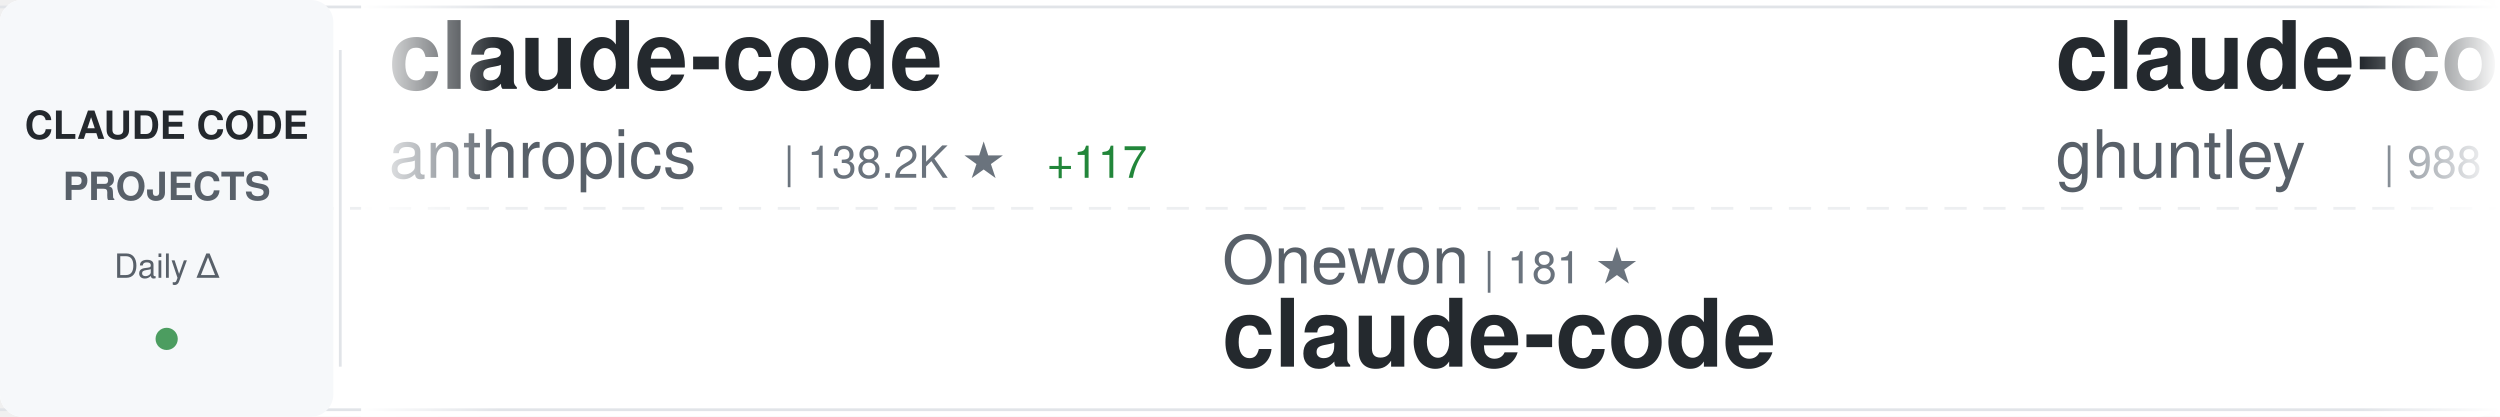
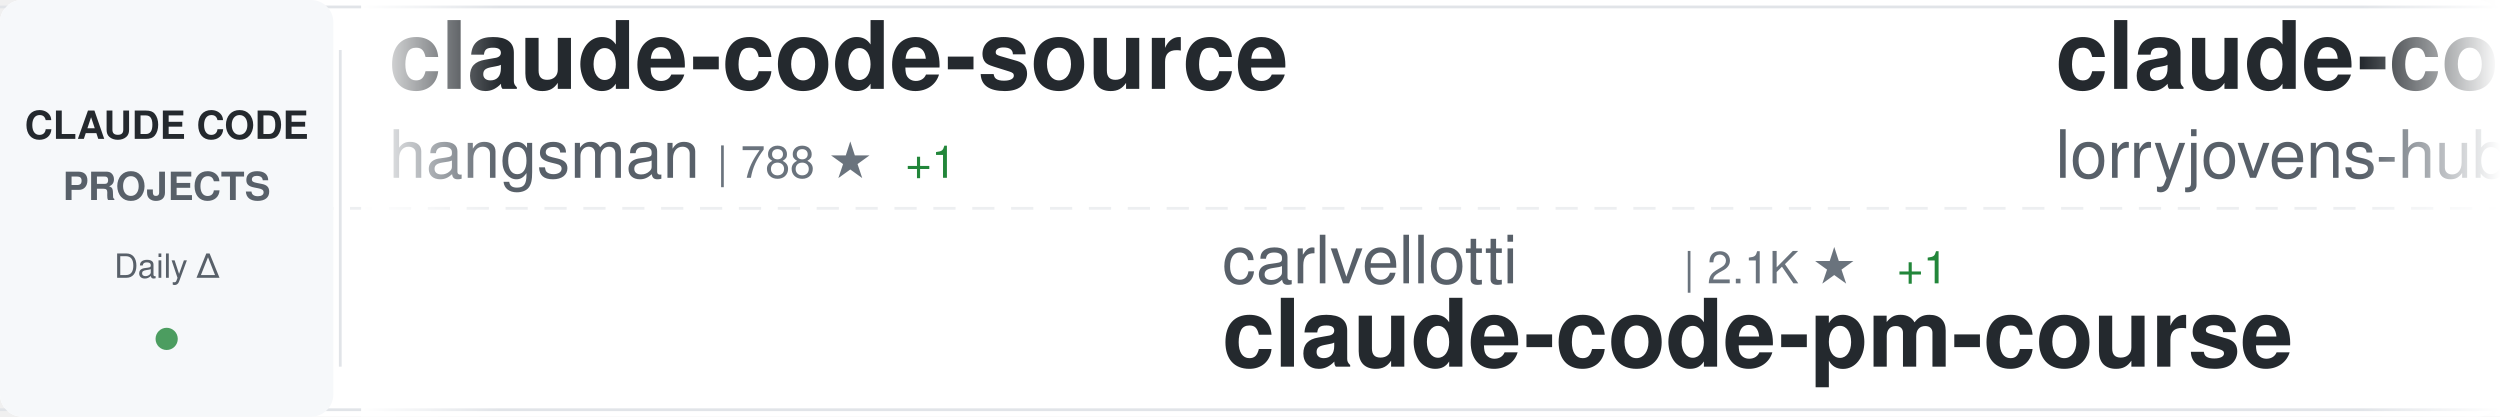
<svg xmlns="http://www.w3.org/2000/svg" width="900" height="150">
  <defs>
    <linearGradient id="awesomeLeftFade" x1="0%" y1="0%" x2="100%" y2="0%">
      <stop offset="0%" style="stop-color:#ffffff;stop-opacity:1" />
      <stop offset="100%" style="stop-color:#ffffff;stop-opacity:0" />
    </linearGradient>
    <linearGradient id="awesomeRightFade" x1="0%" y1="0%" x2="100%" y2="0%">
      <stop offset="0%" style="stop-color:#ffffff;stop-opacity:0" />
      <stop offset="100%" style="stop-color:#ffffff;stop-opacity:1" />
    </linearGradient>
  </defs>
  <rect width="900" height="150" fill="#ffffff" rx="8" />
  <rect x="0" y="2" width="900" height="1" fill="#e1e4e8" />
  <rect x="0" y="147" width="900" height="1" fill="#e1e4e8" />
  <line x1="0" y1="75" x2="900" y2="75" stroke="#e1e4e8" stroke-width="1" stroke-dasharray="8 6" opacity="0.6" />
  <rect x="0" y="0" width="120" height="150" fill="#f6f8fa" rx="8" />
  <text x="60" y="50" font-family="-apple-system, BlinkMacSystemFont, 'Segoe UI', Helvetica, Arial, sans-serif" font-size="14" font-weight="600" fill="#24292e" text-anchor="middle">CLAUDE CODE</text>
  <text x="60" y="72" font-family="-apple-system, BlinkMacSystemFont, 'Segoe UI', Helvetica, Arial, sans-serif" font-size="14" font-weight="600" fill="#586069" text-anchor="middle">PROJECTS</text>
  <text x="60" y="100" font-family="-apple-system, BlinkMacSystemFont, 'Segoe UI', Helvetica, Arial, sans-serif" font-size="12" font-weight="500" fill="#586069" text-anchor="middle">Daily Δ</text>
  <circle cx="60" cy="122" r="4" fill="#22863a" opacity="0.8" />
  <rect x="122" y="18" width="1" height="114" fill="#e1e4e8" />
  <clipPath id="awesomeTickerClip">
    <rect x="130" y="0" width="770" height="150" />
  </clipPath>
  <g clip-path="url(#awesomeTickerClip)">
    <g id="awesomeTickerItems">
      <animateTransform attributeName="transform" attributeType="XML" type="translate" from="0 0" to="-3000 0" dur="54s" repeatCount="indefinite" />
      <g transform="translate(0, 0)">
-         <text x="140" y="32" font-family="-apple-system, BlinkMacSystemFont, 'Segoe UI', Helvetica, Arial, sans-serif" font-size="34" font-weight="600" fill="#24292e">claude-code</text>
-         <text x="140" y="64" font-family="-apple-system, BlinkMacSystemFont, 'Segoe UI', Helvetica, Arial, sans-serif" font-size="24" font-weight="400" fill="#586069">anthropics</text>
-         <text x="282" y="64" font-family="-apple-system, BlinkMacSystemFont, 'Segoe UI', Helvetica, Arial, sans-serif" font-size="16" font-weight="500" fill="#6a737d">| 138.2K ★</text>
-         <text x="377" y="64" font-family="-apple-system, BlinkMacSystemFont, 'Segoe UI', Helvetica, Arial, sans-serif" font-size="16" font-weight="500" fill="#22863a"> +117</text>
+         <text x="140" y="32" font-family="-apple-system, BlinkMacSystemFont, 'Segoe UI', Helvetica, Arial, sans-serif" font-size="34" font-weight="600" fill="#24292e">claude-code-source</text>
+         <text x="140" y="64" font-family="-apple-system, BlinkMacSystemFont, 'Segoe UI', Helvetica, Arial, sans-serif" font-size="24" font-weight="400" fill="#586069">hangsman</text>
+         <text x="258" y="64" font-family="-apple-system, BlinkMacSystemFont, 'Segoe UI', Helvetica, Arial, sans-serif" font-size="16" font-weight="500" fill="#6a737d">| 788 ★</text>
+         <text x="326" y="64" font-family="-apple-system, BlinkMacSystemFont, 'Segoe UI', Helvetica, Arial, sans-serif" font-size="16" font-weight="500" fill="#22863a"> +1</text>
      </g>
      <g transform="translate(300, 0)">
-         <text x="140" y="102" font-family="-apple-system, BlinkMacSystemFont, 'Segoe UI', Helvetica, Arial, sans-serif" font-size="24" font-weight="400" fill="#586069">Onewon</text>
-         <text x="234" y="102" font-family="-apple-system, BlinkMacSystemFont, 'Segoe UI', Helvetica, Arial, sans-serif" font-size="16" font-weight="500" fill="#6a737d">| 181 ★</text>
+         <text x="140" y="102" font-family="-apple-system, BlinkMacSystemFont, 'Segoe UI', Helvetica, Arial, sans-serif" font-size="24" font-weight="400" fill="#586069">carlvellotti</text>
+         <text x="306" y="102" font-family="-apple-system, BlinkMacSystemFont, 'Segoe UI', Helvetica, Arial, sans-serif" font-size="16" font-weight="500" fill="#6a737d">| 2.1K ★</text>
+         <text x="383" y="102" font-family="-apple-system, BlinkMacSystemFont, 'Segoe UI', Helvetica, Arial, sans-serif" font-size="16" font-weight="500" fill="#22863a"> +1</text>
+         <text x="140" y="132" font-family="-apple-system, BlinkMacSystemFont, 'Segoe UI', Helvetica, Arial, sans-serif" font-size="34" font-weight="600" fill="#24292e">claude-code-pm-course</text>
+       </g>
+       <g transform="translate(600, 0)">
+         <text x="140" y="32" font-family="-apple-system, BlinkMacSystemFont, 'Segoe UI', Helvetica, Arial, sans-serif" font-size="34" font-weight="600" fill="#24292e">claude-code-rust</text>
+         <text x="140" y="64" font-family="-apple-system, BlinkMacSystemFont, 'Segoe UI', Helvetica, Arial, sans-serif" font-size="24" font-weight="400" fill="#586069">lorryjovens-hub</text>
+         <text x="342" y="64" font-family="-apple-system, BlinkMacSystemFont, 'Segoe UI', Helvetica, Arial, sans-serif" font-size="16" font-weight="500" fill="#6a737d">| 1.7K ★</text>
+       </g>
+       <g transform="translate(900, 0)">
+         <text x="140" y="102" font-family="-apple-system, BlinkMacSystemFont, 'Segoe UI', Helvetica, Arial, sans-serif" font-size="24" font-weight="400" fill="#586069">Tinkeringg-Lab</text>
+         <text x="330" y="102" font-family="-apple-system, BlinkMacSystemFont, 'Segoe UI', Helvetica, Arial, sans-serif" font-size="16" font-weight="500" fill="#6a737d">| 211 ★</text>
        <text x="140" y="132" font-family="-apple-system, BlinkMacSystemFont, 'Segoe UI', Helvetica, Arial, sans-serif" font-size="34" font-weight="600" fill="#24292e">claude-code</text>
      </g>
-       <g transform="translate(600, 0)">
-         <text x="140" y="32" font-family="-apple-system, BlinkMacSystemFont, 'Segoe UI', Helvetica, Arial, sans-serif" font-size="34" font-weight="600" fill="#24292e">claude-code-source-code-...</text>
-         <text x="140" y="64" font-family="-apple-system, BlinkMacSystemFont, 'Segoe UI', Helvetica, Arial, sans-serif" font-size="24" font-weight="400" fill="#586069">ghuntley</text>
-         <text x="258" y="64" font-family="-apple-system, BlinkMacSystemFont, 'Segoe UI', Helvetica, Arial, sans-serif" font-size="16" font-weight="500" fill="#6a737d">| 988 ★</text>
-       </g>
-       <g transform="translate(900, 0)">
-         <text x="140" y="102" font-family="-apple-system, BlinkMacSystemFont, 'Segoe UI', Helvetica, Arial, sans-serif" font-size="24" font-weight="400" fill="#586069">ponponon</text>
-         <text x="258" y="102" font-family="-apple-system, BlinkMacSystemFont, 'Segoe UI', Helvetica, Arial, sans-serif" font-size="16" font-weight="500" fill="#6a737d">| 2.3K ★</text>
-         <text x="335" y="102" font-family="-apple-system, BlinkMacSystemFont, 'Segoe UI', Helvetica, Arial, sans-serif" font-size="16" font-weight="500" fill="#22863a"> +1</text>
-         <text x="140" y="132" font-family="-apple-system, BlinkMacSystemFont, 'Segoe UI', Helvetica, Arial, sans-serif" font-size="34" font-weight="600" fill="#24292e">claude_code_src</text>
-       </g>
      <g transform="translate(1200, 0)">
-         <text x="140" y="32" font-family="-apple-system, BlinkMacSystemFont, 'Segoe UI', Helvetica, Arial, sans-serif" font-size="34" font-weight="600" fill="#24292e">claude-code</text>
-         <text x="140" y="64" font-family="-apple-system, BlinkMacSystemFont, 'Segoe UI', Helvetica, Arial, sans-serif" font-size="24" font-weight="400" fill="#586069">alex000kim</text>
-         <text x="282" y="64" font-family="-apple-system, BlinkMacSystemFont, 'Segoe UI', Helvetica, Arial, sans-serif" font-size="16" font-weight="500" fill="#6a737d">| 231 ★</text>
+         <text x="140" y="32" font-family="-apple-system, BlinkMacSystemFont, 'Segoe UI', Helvetica, Arial, sans-serif" font-size="34" font-weight="600" fill="#24292e">oh-my-claudecode</text>
+         <text x="140" y="64" font-family="-apple-system, BlinkMacSystemFont, 'Segoe UI', Helvetica, Arial, sans-serif" font-size="24" font-weight="400" fill="#586069">Yeachan-Heo</text>
+         <text x="294" y="64" font-family="-apple-system, BlinkMacSystemFont, 'Segoe UI', Helvetica, Arial, sans-serif" font-size="16" font-weight="500" fill="#6a737d">| 37.9K ★</text>
+         <text x="380" y="64" font-family="-apple-system, BlinkMacSystemFont, 'Segoe UI', Helvetica, Arial, sans-serif" font-size="16" font-weight="500" fill="#22863a"> +33</text>
      </g>
      <g transform="translate(1500, 0)">
-         <text x="140" y="102" font-family="-apple-system, BlinkMacSystemFont, 'Segoe UI', Helvetica, Arial, sans-serif" font-size="24" font-weight="400" fill="#586069">jqueryscript</text>
-         <text x="306" y="102" font-family="-apple-system, BlinkMacSystemFont, 'Segoe UI', Helvetica, Arial, sans-serif" font-size="16" font-weight="500" fill="#6a737d">| 468 ★</text>
-         <text x="374" y="102" font-family="-apple-system, BlinkMacSystemFont, 'Segoe UI', Helvetica, Arial, sans-serif" font-size="16" font-weight="500" fill="#22863a"> +1</text>
-         <text x="140" y="132" font-family="-apple-system, BlinkMacSystemFont, 'Segoe UI', Helvetica, Arial, sans-serif" font-size="34" font-weight="600" fill="#24292e">awesome-claude-code</text>
+         <text x="140" y="102" font-family="-apple-system, BlinkMacSystemFont, 'Segoe UI', Helvetica, Arial, sans-serif" font-size="24" font-weight="400" fill="#586069">isboyjc</text>
+         <text x="246" y="102" font-family="-apple-system, BlinkMacSystemFont, 'Segoe UI', Helvetica, Arial, sans-serif" font-size="16" font-weight="500" fill="#6a737d">| 162 ★</text>
+         <text x="140" y="132" font-family="-apple-system, BlinkMacSystemFont, 'Segoe UI', Helvetica, Arial, sans-serif" font-size="34" font-weight="600" fill="#24292e">claude-code</text>
      </g>
      <g transform="translate(1800, 0)">
-         <text x="140" y="32" font-family="-apple-system, BlinkMacSystemFont, 'Segoe UI', Helvetica, Arial, sans-serif" font-size="34" font-weight="600" fill="#24292e">claude-coder</text>
-         <text x="140" y="64" font-family="-apple-system, BlinkMacSystemFont, 'Segoe UI', Helvetica, Arial, sans-serif" font-size="24" font-weight="400" fill="#586069">kodu-ai</text>
-         <text x="246" y="64" font-family="-apple-system, BlinkMacSystemFont, 'Segoe UI', Helvetica, Arial, sans-serif" font-size="16" font-weight="500" fill="#6a737d">| 5.3K ★</text>
+         <text x="140" y="32" font-family="-apple-system, BlinkMacSystemFont, 'Segoe UI', Helvetica, Arial, sans-serif" font-size="34" font-weight="600" fill="#24292e">claude-code-rev</text>
+         <text x="140" y="64" font-family="-apple-system, BlinkMacSystemFont, 'Segoe UI', Helvetica, Arial, sans-serif" font-size="24" font-weight="400" fill="#586069">oboard</text>
+         <text x="234" y="64" font-family="-apple-system, BlinkMacSystemFont, 'Segoe UI', Helvetica, Arial, sans-serif" font-size="16" font-weight="500" fill="#6a737d">| 3.3K ★</text>
+         <text x="311" y="64" font-family="-apple-system, BlinkMacSystemFont, 'Segoe UI', Helvetica, Arial, sans-serif" font-size="16" font-weight="500" fill="#22863a"> +1</text>
      </g>
      <g transform="translate(2100, 0)">
-         <text x="140" y="102" font-family="-apple-system, BlinkMacSystemFont, 'Segoe UI', Helvetica, Arial, sans-serif" font-size="24" font-weight="400" fill="#586069">SeemSeam</text>
-         <text x="258" y="102" font-family="-apple-system, BlinkMacSystemFont, 'Segoe UI', Helvetica, Arial, sans-serif" font-size="16" font-weight="500" fill="#6a737d">| 3.3K ★</text>
-         <text x="335" y="102" font-family="-apple-system, BlinkMacSystemFont, 'Segoe UI', Helvetica, Arial, sans-serif" font-size="16" font-weight="500" fill="#22863a"> +4</text>
-         <text x="140" y="132" font-family="-apple-system, BlinkMacSystemFont, 'Segoe UI', Helvetica, Arial, sans-serif" font-size="34" font-weight="600" fill="#24292e">claude_codex_bridge</text>
+         <text x="140" y="102" font-family="-apple-system, BlinkMacSystemFont, 'Segoe UI', Helvetica, Arial, sans-serif" font-size="24" font-weight="400" fill="#586069">ChinaSiro</text>
+         <text x="270" y="102" font-family="-apple-system, BlinkMacSystemFont, 'Segoe UI', Helvetica, Arial, sans-serif" font-size="16" font-weight="500" fill="#6a737d">| 9.6K ★</text>
+         <text x="347" y="102" font-family="-apple-system, BlinkMacSystemFont, 'Segoe UI', Helvetica, Arial, sans-serif" font-size="16" font-weight="500" fill="#22863a"> +2</text>
+         <text x="140" y="132" font-family="-apple-system, BlinkMacSystemFont, 'Segoe UI', Helvetica, Arial, sans-serif" font-size="34" font-weight="600" fill="#24292e">claude-code-sourcemap</text>
      </g>
      <g transform="translate(2400, 0)">
-         <text x="140" y="32" font-family="-apple-system, BlinkMacSystemFont, 'Segoe UI', Helvetica, Arial, sans-serif" font-size="34" font-weight="600" fill="#24292e">claude-code-plugins-plus...</text>
-         <text x="140" y="64" font-family="-apple-system, BlinkMacSystemFont, 'Segoe UI', Helvetica, Arial, sans-serif" font-size="24" font-weight="400" fill="#586069">jeremylongshore</text>
-         <text x="342" y="64" font-family="-apple-system, BlinkMacSystemFont, 'Segoe UI', Helvetica, Arial, sans-serif" font-size="16" font-weight="500" fill="#6a737d">| 2.5K ★</text>
-         <text x="419" y="64" font-family="-apple-system, BlinkMacSystemFont, 'Segoe UI', Helvetica, Arial, sans-serif" font-size="16" font-weight="500" fill="#22863a"> +4</text>
+         <text x="140" y="32" font-family="-apple-system, BlinkMacSystemFont, 'Segoe UI', Helvetica, Arial, sans-serif" font-size="34" font-weight="600" fill="#24292e">Claude-Code</text>
+         <text x="140" y="64" font-family="-apple-system, BlinkMacSystemFont, 'Segoe UI', Helvetica, Arial, sans-serif" font-size="24" font-weight="400" fill="#586069">KPR111</text>
+         <text x="234" y="64" font-family="-apple-system, BlinkMacSystemFont, 'Segoe UI', Helvetica, Arial, sans-serif" font-size="16" font-weight="500" fill="#6a737d">| 18 ★</text>
      </g>
      <g transform="translate(2700, 0)">
-         <text x="140" y="102" font-family="-apple-system, BlinkMacSystemFont, 'Segoe UI', Helvetica, Arial, sans-serif" font-size="24" font-weight="400" fill="#586069">lintsinghua</text>
-         <text x="294" y="102" font-family="-apple-system, BlinkMacSystemFont, 'Segoe UI', Helvetica, Arial, sans-serif" font-size="16" font-weight="500" fill="#6a737d">| 4.0K ★</text>
-         <text x="371" y="102" font-family="-apple-system, BlinkMacSystemFont, 'Segoe UI', Helvetica, Arial, sans-serif" font-size="16" font-weight="500" fill="#22863a"> +4</text>
-         <text x="140" y="132" font-family="-apple-system, BlinkMacSystemFont, 'Segoe UI', Helvetica, Arial, sans-serif" font-size="34" font-weight="600" fill="#24292e">claude-code-book</text>
+         <text x="140" y="102" font-family="-apple-system, BlinkMacSystemFont, 'Segoe UI', Helvetica, Arial, sans-serif" font-size="24" font-weight="400" fill="#586069">Pimzino</text>
+         <text x="246" y="102" font-family="-apple-system, BlinkMacSystemFont, 'Segoe UI', Helvetica, Arial, sans-serif" font-size="16" font-weight="500" fill="#6a737d">| 3.8K ★</text>
+         <text x="323" y="102" font-family="-apple-system, BlinkMacSystemFont, 'Segoe UI', Helvetica, Arial, sans-serif" font-size="16" font-weight="500" fill="#22863a"> +1</text>
+         <text x="140" y="132" font-family="-apple-system, BlinkMacSystemFont, 'Segoe UI', Helvetica, Arial, sans-serif" font-size="34" font-weight="600" fill="#24292e">claude-code-spec-workflo...</text>
      </g>
      <g transform="translate(3000, 0)">
-         <text x="140" y="32" font-family="-apple-system, BlinkMacSystemFont, 'Segoe UI', Helvetica, Arial, sans-serif" font-size="34" font-weight="600" fill="#24292e">claude-code</text>
-         <text x="140" y="64" font-family="-apple-system, BlinkMacSystemFont, 'Segoe UI', Helvetica, Arial, sans-serif" font-size="24" font-weight="400" fill="#586069">anthropics</text>
-         <text x="282" y="64" font-family="-apple-system, BlinkMacSystemFont, 'Segoe UI', Helvetica, Arial, sans-serif" font-size="16" font-weight="500" fill="#6a737d">| 138.2K ★</text>
-         <text x="377" y="64" font-family="-apple-system, BlinkMacSystemFont, 'Segoe UI', Helvetica, Arial, sans-serif" font-size="16" font-weight="500" fill="#22863a"> +117</text>
+         <text x="140" y="32" font-family="-apple-system, BlinkMacSystemFont, 'Segoe UI', Helvetica, Arial, sans-serif" font-size="34" font-weight="600" fill="#24292e">claude-code-source</text>
+         <text x="140" y="64" font-family="-apple-system, BlinkMacSystemFont, 'Segoe UI', Helvetica, Arial, sans-serif" font-size="24" font-weight="400" fill="#586069">hangsman</text>
+         <text x="258" y="64" font-family="-apple-system, BlinkMacSystemFont, 'Segoe UI', Helvetica, Arial, sans-serif" font-size="16" font-weight="500" fill="#6a737d">| 788 ★</text>
+         <text x="326" y="64" font-family="-apple-system, BlinkMacSystemFont, 'Segoe UI', Helvetica, Arial, sans-serif" font-size="16" font-weight="500" fill="#22863a"> +1</text>
      </g>
      <g transform="translate(3300, 0)">
-         <text x="140" y="102" font-family="-apple-system, BlinkMacSystemFont, 'Segoe UI', Helvetica, Arial, sans-serif" font-size="24" font-weight="400" fill="#586069">Onewon</text>
-         <text x="234" y="102" font-family="-apple-system, BlinkMacSystemFont, 'Segoe UI', Helvetica, Arial, sans-serif" font-size="16" font-weight="500" fill="#6a737d">| 181 ★</text>
-         <text x="140" y="132" font-family="-apple-system, BlinkMacSystemFont, 'Segoe UI', Helvetica, Arial, sans-serif" font-size="34" font-weight="600" fill="#24292e">claude-code</text>
+         <text x="140" y="102" font-family="-apple-system, BlinkMacSystemFont, 'Segoe UI', Helvetica, Arial, sans-serif" font-size="24" font-weight="400" fill="#586069">carlvellotti</text>
+         <text x="306" y="102" font-family="-apple-system, BlinkMacSystemFont, 'Segoe UI', Helvetica, Arial, sans-serif" font-size="16" font-weight="500" fill="#6a737d">| 2.1K ★</text>
+         <text x="383" y="102" font-family="-apple-system, BlinkMacSystemFont, 'Segoe UI', Helvetica, Arial, sans-serif" font-size="16" font-weight="500" fill="#22863a"> +1</text>
+         <text x="140" y="132" font-family="-apple-system, BlinkMacSystemFont, 'Segoe UI', Helvetica, Arial, sans-serif" font-size="34" font-weight="600" fill="#24292e">claude-code-pm-course</text>
      </g>
      <g transform="translate(3600, 0)">
-         <text x="140" y="32" font-family="-apple-system, BlinkMacSystemFont, 'Segoe UI', Helvetica, Arial, sans-serif" font-size="34" font-weight="600" fill="#24292e">claude-code-source-code-...</text>
-         <text x="140" y="64" font-family="-apple-system, BlinkMacSystemFont, 'Segoe UI', Helvetica, Arial, sans-serif" font-size="24" font-weight="400" fill="#586069">ghuntley</text>
-         <text x="258" y="64" font-family="-apple-system, BlinkMacSystemFont, 'Segoe UI', Helvetica, Arial, sans-serif" font-size="16" font-weight="500" fill="#6a737d">| 988 ★</text>
+         <text x="140" y="32" font-family="-apple-system, BlinkMacSystemFont, 'Segoe UI', Helvetica, Arial, sans-serif" font-size="34" font-weight="600" fill="#24292e">claude-code-rust</text>
+         <text x="140" y="64" font-family="-apple-system, BlinkMacSystemFont, 'Segoe UI', Helvetica, Arial, sans-serif" font-size="24" font-weight="400" fill="#586069">lorryjovens-hub</text>
+         <text x="342" y="64" font-family="-apple-system, BlinkMacSystemFont, 'Segoe UI', Helvetica, Arial, sans-serif" font-size="16" font-weight="500" fill="#6a737d">| 1.7K ★</text>
      </g>
      <g transform="translate(3900, 0)">
-         <text x="140" y="102" font-family="-apple-system, BlinkMacSystemFont, 'Segoe UI', Helvetica, Arial, sans-serif" font-size="24" font-weight="400" fill="#586069">ponponon</text>
-         <text x="258" y="102" font-family="-apple-system, BlinkMacSystemFont, 'Segoe UI', Helvetica, Arial, sans-serif" font-size="16" font-weight="500" fill="#6a737d">| 2.3K ★</text>
-         <text x="335" y="102" font-family="-apple-system, BlinkMacSystemFont, 'Segoe UI', Helvetica, Arial, sans-serif" font-size="16" font-weight="500" fill="#22863a"> +1</text>
-         <text x="140" y="132" font-family="-apple-system, BlinkMacSystemFont, 'Segoe UI', Helvetica, Arial, sans-serif" font-size="34" font-weight="600" fill="#24292e">claude_code_src</text>
+         <text x="140" y="102" font-family="-apple-system, BlinkMacSystemFont, 'Segoe UI', Helvetica, Arial, sans-serif" font-size="24" font-weight="400" fill="#586069">Tinkeringg-Lab</text>
+         <text x="330" y="102" font-family="-apple-system, BlinkMacSystemFont, 'Segoe UI', Helvetica, Arial, sans-serif" font-size="16" font-weight="500" fill="#6a737d">| 211 ★</text>
+         <text x="140" y="132" font-family="-apple-system, BlinkMacSystemFont, 'Segoe UI', Helvetica, Arial, sans-serif" font-size="34" font-weight="600" fill="#24292e">claude-code</text>
      </g>
    </g>
  </g>
  <rect x="130" y="0" width="50" height="150" fill="url(#awesomeLeftFade)" />
  <rect x="850" y="0" width="50" height="150" fill="url(#awesomeRightFade)" />
</svg>
